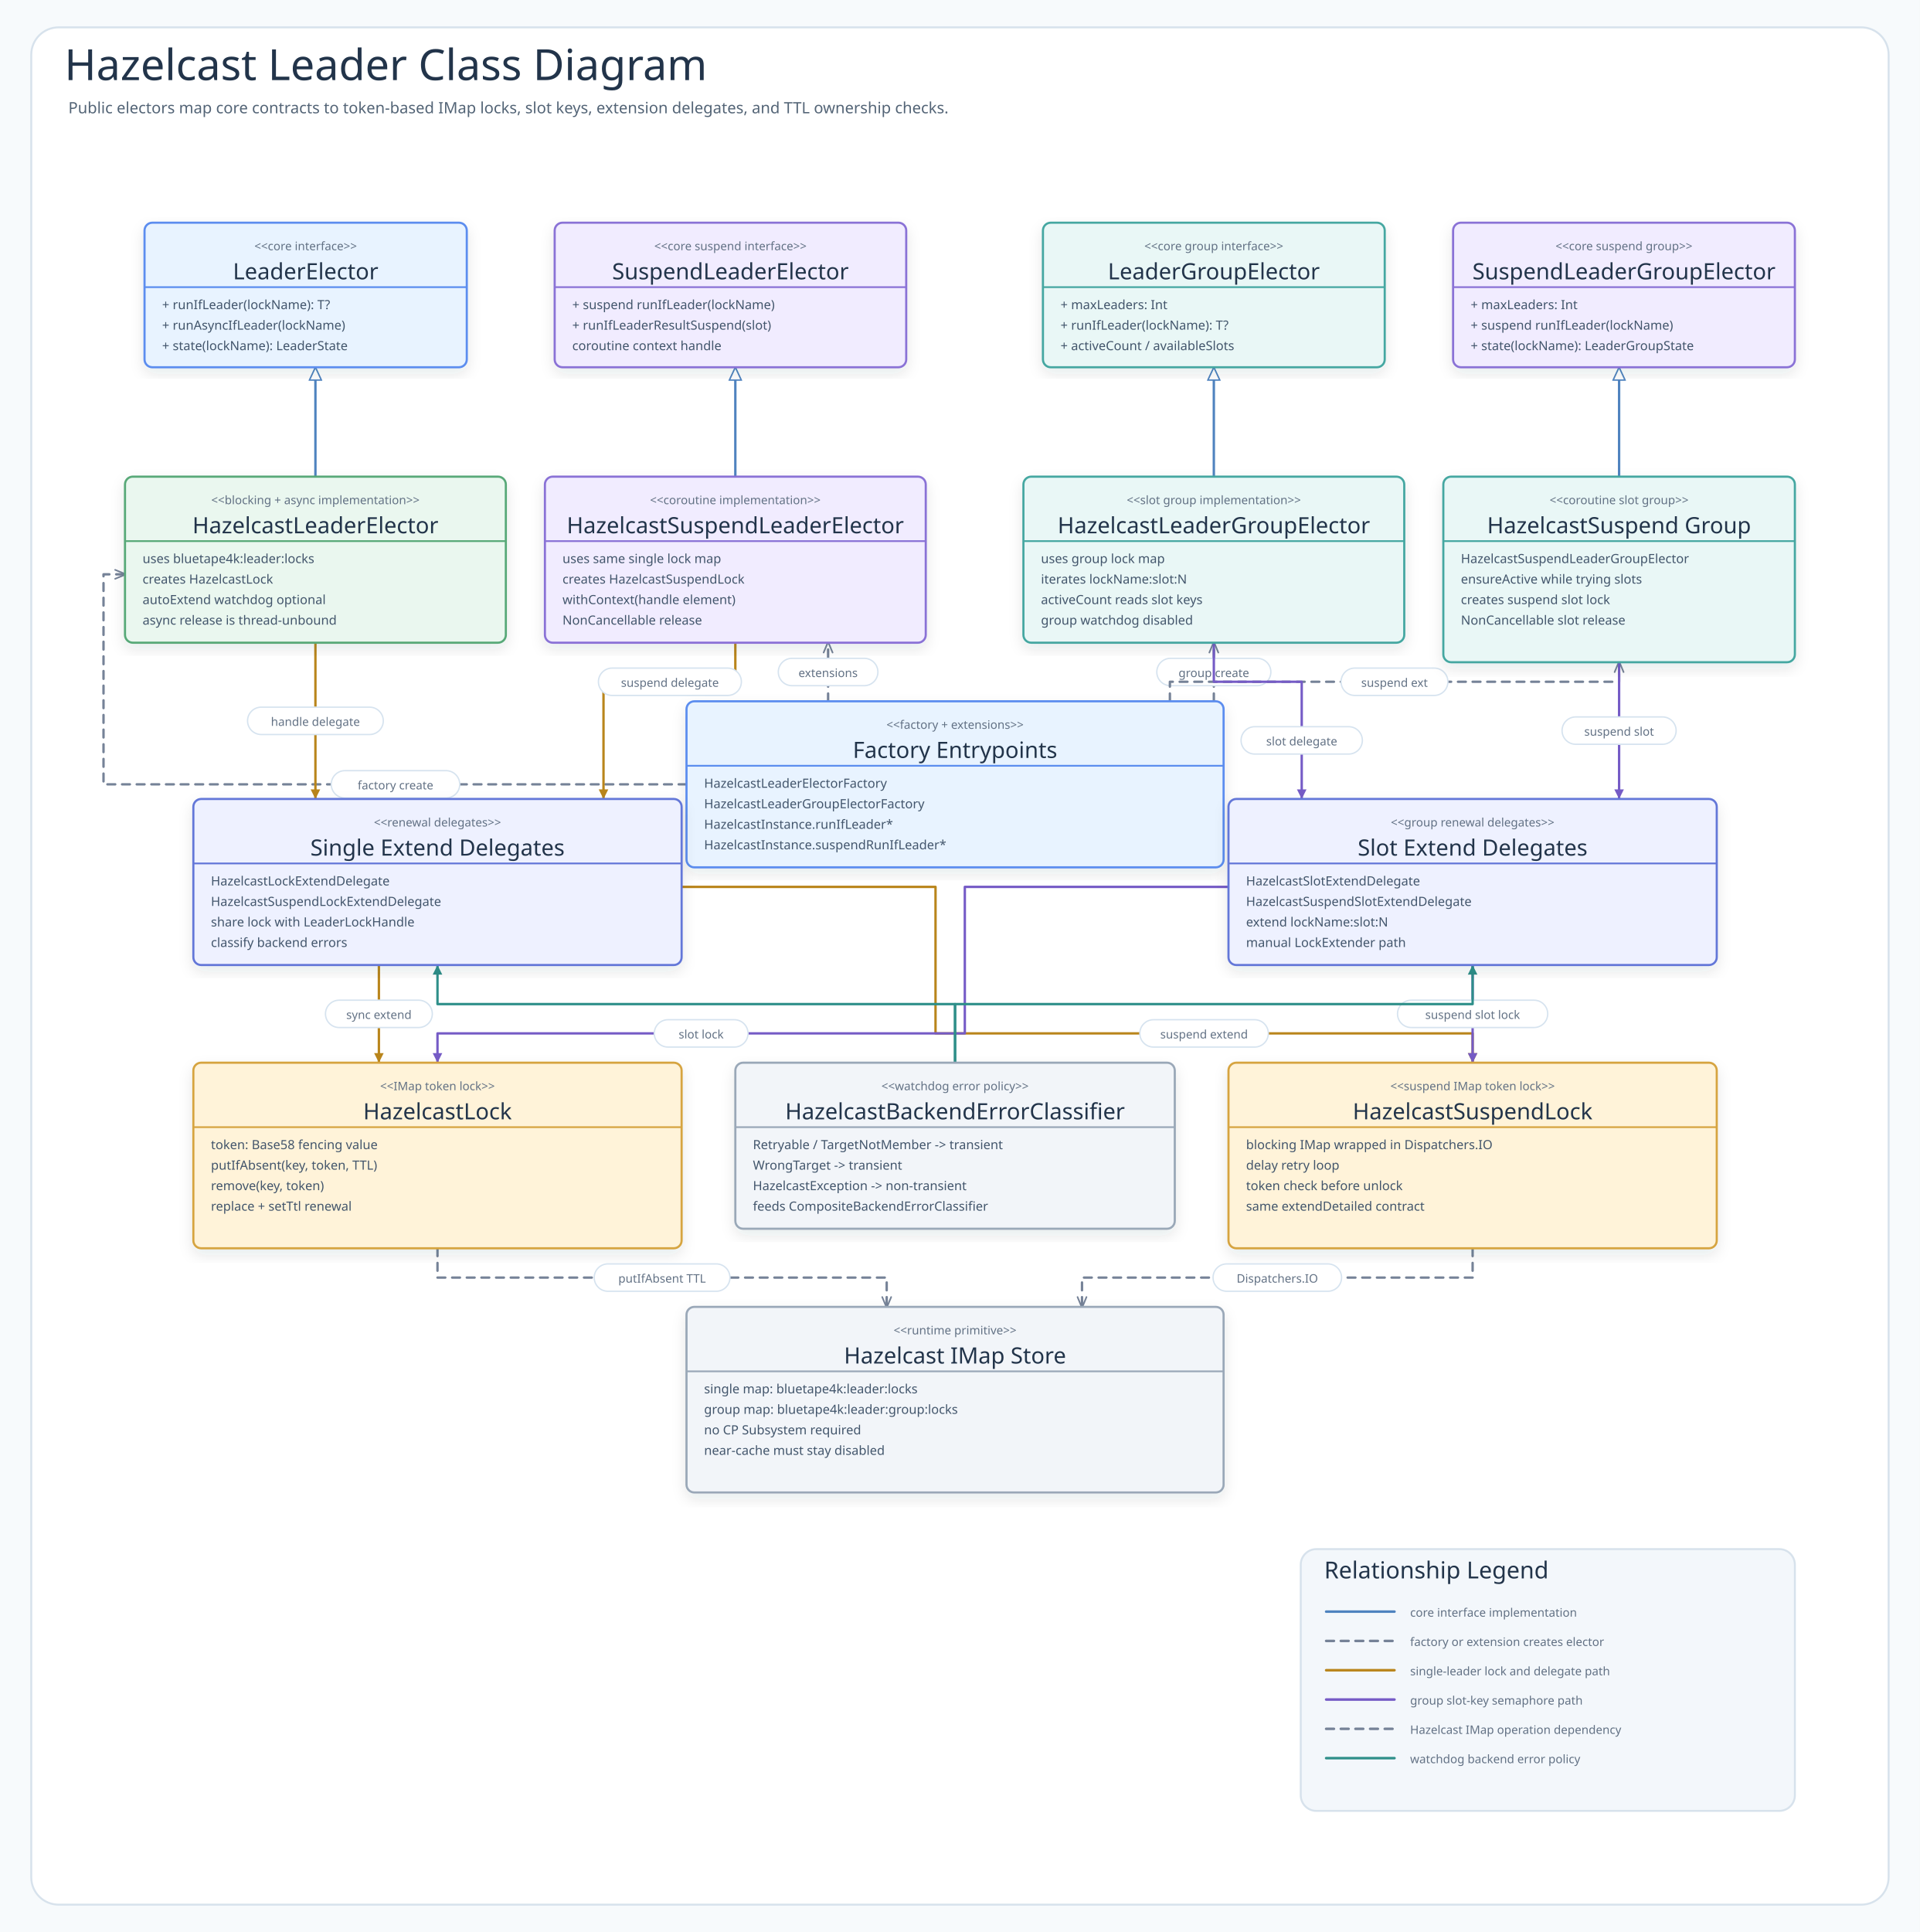
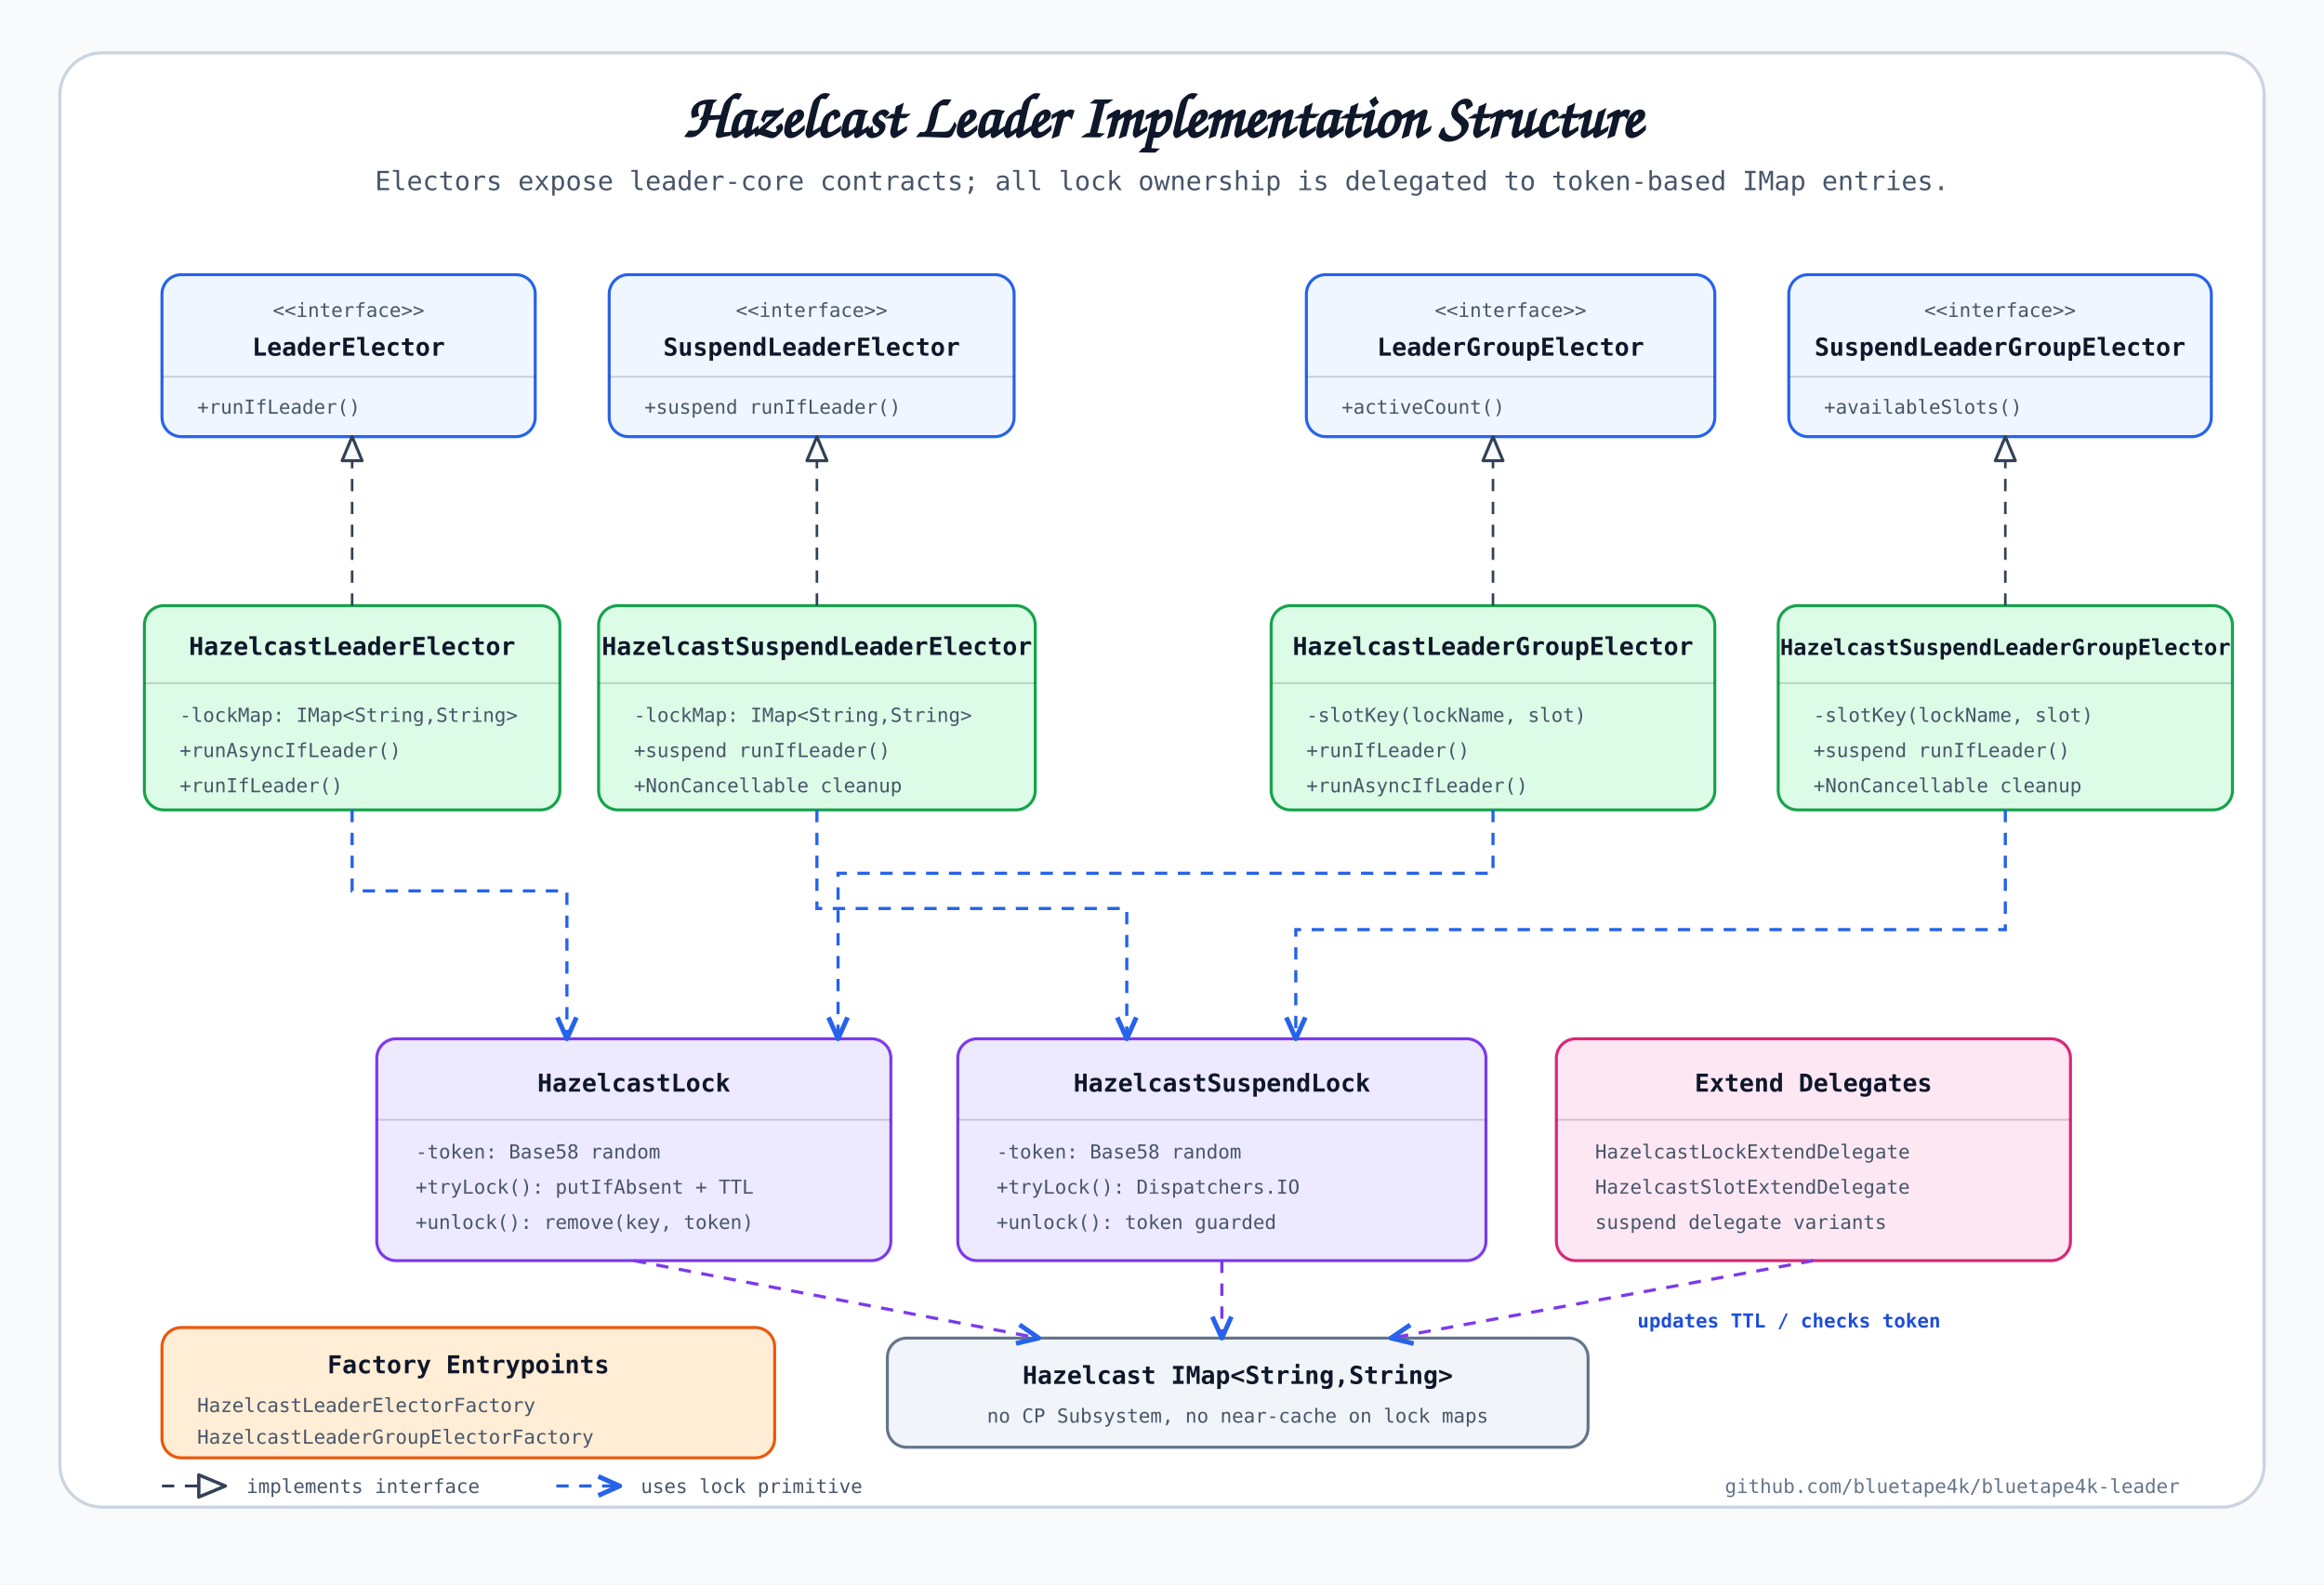
- <svg xmlns="http://www.w3.org/2000/svg" width="1966" height="1978" viewBox="0 0 1966 1978" role="img" aria-labelledby="title desc">
+ <svg xmlns="http://www.w3.org/2000/svg" width="1320" height="900" viewBox="0 0 1320 900" role="img" aria-labelledby="title desc">
  <defs>
-     <filter id="shadow" x="-8%" y="-8%" width="116%" height="116%">
-       <feDropShadow dx="0" dy="6" stdDeviation="7" flood-color="#203040" flood-opacity="0.10" />
-     </filter>
-     <marker id="arrow-call" markerWidth="5" markerHeight="5" refX="4.5" refY="2.5" orient="auto" markerUnits="strokeWidth">
-       <path d="M 0.5 0.5 L 4.5 2.5 L 0.5 4.5 Z" fill="#4F83BF" />
+     <marker id="hollow-triangle" viewBox="0 0 14 12" markerWidth="11" markerHeight="10" refX="13" refY="6" orient="auto" markerUnits="strokeWidth">
+       <path d="M 1 1 L 13 6 L 1 11 Z" fill="#f8fafc" stroke="#334155" stroke-width="1.5" stroke-linejoin="round" />
    </marker>
-     <marker id="arrow-success" markerWidth="5" markerHeight="5" refX="4.5" refY="2.5" orient="auto" markerUnits="strokeWidth">
-       <path d="M 0.5 0.5 L 4.5 2.5 L 0.5 4.5 Z" fill="#3E9868" />
-     </marker>
-     <marker id="arrow-skip" markerWidth="5" markerHeight="5" refX="4.5" refY="2.5" orient="auto" markerUnits="strokeWidth">
-       <path d="M 0.5 0.5 L 4.5 2.5 L 0.5 4.5 Z" fill="#C94D68" />
-     </marker>
-     <marker id="arrow-contention" markerWidth="5" markerHeight="5" refX="4.5" refY="2.5" orient="auto" markerUnits="strokeWidth">
-       <path d="M 0.5 0.5 L 4.5 2.5 L 0.5 4.5 Z" fill="#B9851B" />
-     </marker>
-     <marker id="arrow-release" markerWidth="5" markerHeight="5" refX="4.5" refY="2.5" orient="auto" markerUnits="strokeWidth">
-       <path d="M 0.5 0.5 L 4.5 2.5 L 0.5 4.5 Z" fill="#755BC6" />
-     </marker>
-     <marker id="arrow-retry" markerWidth="5" markerHeight="5" refX="4.5" refY="2.5" orient="auto" markerUnits="strokeWidth">
-       <path d="M 0.5 0.5 L 4.5 2.5 L 0.5 4.5 Z" fill="#4F63C7" />
-     </marker>
-     <marker id="arrow-dependency" markerWidth="5" markerHeight="5" refX="4.5" refY="2.5" orient="auto" markerUnits="strokeWidth">
-       <path d="M 0.5 0.5 L 4.5 2.5 L 0.5 4.5 Z" fill="#2E8F89" />
-     </marker>
-     <marker id="arrow-metric" markerWidth="5" markerHeight="5" refX="4.5" refY="2.5" orient="auto" markerUnits="strokeWidth">
-       <path d="M 0.5 0.5 L 4.5 2.5 L 0.5 4.5 Z" fill="#718A35" />
-     </marker>
-     <marker id="arrow-neutral" viewBox="0 0 14 12" markerWidth="13" markerHeight="11" refX="12" refY="6" orient="auto" markerUnits="userSpaceOnUse">
-       <path d="M 1 1 L 13 6 L 1 11" fill="none" stroke="#758297" stroke-width="1.8" stroke-linecap="round" stroke-linejoin="round" />
+     <marker id="open-arrow" viewBox="0 0 12 12" markerWidth="9" markerHeight="9" refX="10" refY="6" orient="auto">
+       <path d="M 1 2 L 10 6 L 1 10" fill="none" stroke="#2563eb" stroke-width="2" stroke-linejoin="round" />
    </marker>
    <style>
-       .canvas{fill:#F7FAFC}
-       .frame{fill:#FFFFFF;stroke:#D7E2EC;stroke-width:2}
-       .title{font-family:"Architects Daughter";font-size:44px;fill:#22344A;font-weight:400}
-       .subtitle{font-family:"Comic Mono";font-size:16px;fill:#536476;font-weight:400}
-       .band{fill:#F3F7FB;stroke:#D7E2EC;stroke-width:2}
-       .bandTitle{font-family:"Architects Daughter";font-size:24px;fill:#22344A;font-weight:400;paint-order:stroke;stroke:#F3F7FB;stroke-width:5px;stroke-linejoin:round}
-       .card{filter:url(#shadow);stroke-width:2}
-       .cardTitle{font-family:"Architects Daughter";font-size:23px;fill:#22344A;font-weight:400}
-       .detail{font-family:"Comic Mono";font-size:13px;fill:#42556B;font-weight:400}
-       .small{font-family:"Comic Mono";font-size:12px;fill:#627184;font-weight:400}
-       .route{fill:none;stroke-width:2.45;stroke-linejoin:round;stroke-linecap:round}
-       .seq{fill:none;stroke-width:3;stroke-linecap:round}
-       .seqReturn{fill:none;stroke-width:2.7;stroke-linecap:round;stroke-dasharray:8 7}
-       .lifeline{stroke:#A7B4C3;stroke-width:1.8;stroke-dasharray:8 8}
-       .pill{fill:#FFFFFF;stroke:#D6E3EF;stroke-width:1.4}
-       .branchBox{fill:#FFFFFF;fill-opacity:.42;stroke:#D6A441;stroke-width:1.8;stroke-dasharray:8 8}
+       .canvas { fill: #f8fafc; }
+       .frame { fill: #ffffff; stroke: #cbd5e1; stroke-width: 1.8; rx: 24; }
+       .title { font-family: "Architects Daughter", "Comic Mono", "Comic Sans MS", cursive; font-size: 35px; fill: #0f172a; font-weight: 700; }
+       .subtitle { font-family: "Comic Mono", "Architects Daughter", monospace; font-size: 15px; fill: #475569; }
+       .box { stroke-width: 1.7; rx: 11; }
+       .interface { fill: #eff6ff; stroke: #2563eb; }
+       .elector { fill: #dcfce7; stroke: #16a34a; }
+       .factory { fill: #ffedd5; stroke: #ea580c; }
+       .lock { fill: #ede9fe; stroke: #7c3aed; }
+       .delegate { fill: #fce7f3; stroke: #db2777; }
+       .external { fill: #f1f5f9; stroke: #64748b; }
+       .box-title { font-family: "Comic Mono", "Architects Daughter", monospace; font-size: 14px; fill: #0f172a; font-weight: 700; }
+       .box-title-tight { font-family: "Comic Mono", "Architects Daughter", monospace; font-size: 12.5px; fill: #0f172a; font-weight: 700; }
+       .stereo { font-family: "Comic Mono", "Architects Daughter", monospace; font-size: 11px; fill: #475569; }
+       .member { font-family: "Comic Mono", "Architects Daughter", monospace; font-size: 11px; fill: #475569; }
+       .label { font-family: "Comic Mono", "Architects Daughter", monospace; font-size: 11px; fill: #1d4ed8; font-weight: 700; }
+       .footer { font-family: "Comic Mono", "Architects Daughter", monospace; font-size: 11px; fill: #64748b; }
+       .implements { fill: none; stroke: #334155; stroke-width: 1.45; stroke-dasharray: 7 6; marker-end: url(#hollow-triangle); }
+       .uses { fill: none; stroke: #2563eb; stroke-width: 1.8; stroke-dasharray: 7 6; marker-end: url(#open-arrow); }
+       .holds { fill: none; stroke: #7c3aed; stroke-width: 1.8; stroke-dasharray: 7 6; marker-end: url(#open-arrow); }
+       .sep { stroke: rgba(15, 23, 42, 0.18); stroke-width: 1; }
+       .legend-line { stroke-width: 1.8; }
    </style>
  </defs>
-   <rect class="canvas" width="1966" height="1978" />
-   <rect class="frame" x="32" y="28" width="1902" height="1922" rx="28" />
-   <text class="title" x="66" y="82">Hazelcast Leader Class Diagram</text>
-   <text class="subtitle" x="70" y="116">Public electors map core contracts to token-based IMap locks, slot keys, extension delegates, and TTL ownership checks.</text>
-   <defs>
-     <marker id="uml-inherit-hazelcastLeader-leaderContract" viewBox="0 0 18 16" markerWidth="16" markerHeight="14" refX="16" refY="8" orient="auto" markerUnits="userSpaceOnUse">
-       <path d="M 1 1 L 16 8 L 1 15 Z" fill="#FFFFFF" stroke="#4F83BF" stroke-width="1.7" />
-     </marker>
-   </defs>
-   <path class="route" data-from="hazelcastLeader" data-to="leaderContract" data-route-kind="inherit" d="M323 488 L323 376" stroke="#4F83BF" marker-end="url(#uml-inherit-hazelcastLeader-leaderContract)" />
-   <defs>
-     <marker id="uml-inherit-hazelcastSuspend-suspendContract" viewBox="0 0 18 16" markerWidth="16" markerHeight="14" refX="16" refY="8" orient="auto" markerUnits="userSpaceOnUse">
-       <path d="M 1 1 L 16 8 L 1 15 Z" fill="#FFFFFF" stroke="#4F83BF" stroke-width="1.7" />
-     </marker>
-   </defs>
-   <path class="route" data-from="hazelcastSuspend" data-to="suspendContract" data-route-kind="inherit" d="M753 488 L753 376" stroke="#4F83BF" marker-end="url(#uml-inherit-hazelcastSuspend-suspendContract)" />
-   <defs>
-     <marker id="uml-inherit-hazelcastGroup-groupContract" viewBox="0 0 18 16" markerWidth="16" markerHeight="14" refX="16" refY="8" orient="auto" markerUnits="userSpaceOnUse">
-       <path d="M 1 1 L 16 8 L 1 15 Z" fill="#FFFFFF" stroke="#4F83BF" stroke-width="1.7" />
-     </marker>
-   </defs>
-   <path class="route" data-from="hazelcastGroup" data-to="groupContract" data-route-kind="inherit" d="M1243 488 L1243 376" stroke="#4F83BF" marker-end="url(#uml-inherit-hazelcastGroup-groupContract)" />
-   <defs>
-     <marker id="uml-inherit-hazelcastSuspendGroup-suspendGroupContract" viewBox="0 0 18 16" markerWidth="16" markerHeight="14" refX="16" refY="8" orient="auto" markerUnits="userSpaceOnUse">
-       <path d="M 1 1 L 16 8 L 1 15 Z" fill="#FFFFFF" stroke="#4F83BF" stroke-width="1.7" />
-     </marker>
-   </defs>
-   <path class="route" data-from="hazelcastSuspendGroup" data-to="suspendGroupContract" data-route-kind="inherit" d="M1658 488 L1658 376" stroke="#4F83BF" marker-end="url(#uml-inherit-hazelcastSuspendGroup-suspendGroupContract)" />
-   <path class="route" data-from="factories" data-to="hazelcastLeader" data-route-kind="dependency" d="M703 803 L106 803 L106 588 L128 588" stroke="#758297" stroke-dasharray="8 7" marker-end="url(#arrow-neutral)" />
-   <g>
-     <rect class="pill" x="339.2" y="789" width="131.6" height="28" rx="14" />
-     <text class="small" x="405" y="804" text-anchor="middle" dominant-baseline="middle" fill="#758297">factory create</text>
+   <rect class="canvas" width="1320" height="900" />
+   <rect class="frame" x="34" y="30" width="1252" height="826" />
+   <text class="title" x="660" y="78" text-anchor="middle">Hazelcast Leader Implementation Structure</text>
+   <text class="subtitle" x="660" y="108" text-anchor="middle">Electors expose leader-core contracts; all lock ownership is delegated to token-based IMap entries.</text>
+   <g id="interfaces">
+     <rect class="box interface" x="92" y="156" width="212" height="92" />
+     <text class="stereo" x="198" y="180" text-anchor="middle">&lt;&lt;interface&gt;&gt;</text>
+     <text class="box-title" x="198" y="202" text-anchor="middle">LeaderElector</text>
+     <line class="sep" x1="92" y1="214" x2="304" y2="214" />
+     <text class="member" x="112" y="235">+runIfLeader()</text>
+     <rect class="box interface" x="346" y="156" width="230" height="92" />
+     <text class="stereo" x="461" y="180" text-anchor="middle">&lt;&lt;interface&gt;&gt;</text>
+     <text class="box-title" x="461" y="202" text-anchor="middle">SuspendLeaderElector</text>
+     <line class="sep" x1="346" y1="214" x2="576" y2="214" />
+     <text class="member" x="366" y="235">+suspend runIfLeader()</text>
+     <rect class="box interface" x="742" y="156" width="232" height="92" />
+     <text class="stereo" x="858" y="180" text-anchor="middle">&lt;&lt;interface&gt;&gt;</text>
+     <text class="box-title" x="858" y="202" text-anchor="middle">LeaderGroupElector</text>
+     <line class="sep" x1="742" y1="214" x2="974" y2="214" />
+     <text class="member" x="762" y="235">+activeCount()</text>
+     <rect class="box interface" x="1016" y="156" width="240" height="92" />
+     <text class="stereo" x="1136" y="180" text-anchor="middle">&lt;&lt;interface&gt;&gt;</text>
+     <text class="box-title" x="1136" y="202" text-anchor="middle">SuspendLeaderGroupElector</text>
+     <line class="sep" x1="1016" y1="214" x2="1256" y2="214" />
+     <text class="member" x="1036" y="235">+availableSlots()</text>
  </g>
-   <path class="route" data-from="factories" data-to="hazelcastGroup" data-route-kind="dependency" d="M1243 718 L1243 658" stroke="#758297" stroke-dasharray="8 7" marker-end="url(#arrow-neutral)" />
-   <g>
-     <rect class="pill" x="1184.6" y="674" width="116.8" height="28" rx="14" />
-     <text class="small" x="1243" y="689" text-anchor="middle" dominant-baseline="middle" fill="#758297">group create</text>
+   <g id="electors">
+     <rect class="box elector" x="82" y="344" width="236" height="116" />
+     <text class="box-title" x="200" y="372" text-anchor="middle">HazelcastLeaderElector</text>
+     <line class="sep" x1="82" y1="388" x2="318" y2="388" />
+     <text class="member" x="102" y="410">-lockMap: IMap&lt;String,String&gt;</text>
+     <text class="member" x="102" y="430">+runAsyncIfLeader()</text>
+     <text class="member" x="102" y="450">+runIfLeader()</text>
+     <rect class="box elector" x="340" y="344" width="248" height="116" />
+     <text class="box-title" x="464" y="372" text-anchor="middle">HazelcastSuspendLeaderElector</text>
+     <line class="sep" x1="340" y1="388" x2="588" y2="388" />
+     <text class="member" x="360" y="410">-lockMap: IMap&lt;String,String&gt;</text>
+     <text class="member" x="360" y="430">+suspend runIfLeader()</text>
+     <text class="member" x="360" y="450">+NonCancellable cleanup</text>
+     <rect class="box elector" x="722" y="344" width="252" height="116" />
+     <text class="box-title" x="848" y="372" text-anchor="middle">HazelcastLeaderGroupElector</text>
+     <line class="sep" x1="722" y1="388" x2="974" y2="388" />
+     <text class="member" x="742" y="410">-slotKey(lockName, slot)</text>
+     <text class="member" x="742" y="430">+runIfLeader()</text>
+     <text class="member" x="742" y="450">+runAsyncIfLeader()</text>
+     <rect class="box elector" x="1010" y="344" width="258" height="116" />
+     <text class="box-title-tight" x="1139" y="372" text-anchor="middle">HazelcastSuspendLeaderGroupElector</text>
+     <line class="sep" x1="1010" y1="388" x2="1268" y2="388" />
+     <text class="member" x="1030" y="410">-slotKey(lockName, slot)</text>
+     <text class="member" x="1030" y="430">+suspend runIfLeader()</text>
+     <text class="member" x="1030" y="450">+NonCancellable cleanup</text>
  </g>
-   <path class="route" data-from="factories" data-to="hazelcastSuspend" data-route-kind="dependency" d="M848 718 L848 658" stroke="#758297" stroke-dasharray="8 7" marker-end="url(#arrow-neutral)" />
-   <g>
-     <rect class="pill" x="797" y="674" width="102" height="28" rx="14" />
-     <text class="small" x="848" y="689" text-anchor="middle" dominant-baseline="middle" fill="#758297">extensions</text>
+   <path class="implements" d="M 200 344 L 200 248" />
+   <path class="implements" d="M 464 344 L 464 248" />
+   <path class="implements" d="M 848 344 L 848 248" />
+   <path class="implements" d="M 1139 344 L 1139 248" />
+   <g id="locks">
+     <rect class="box lock" x="214" y="590" width="292" height="126" />
+     <text class="box-title" x="360" y="620" text-anchor="middle">HazelcastLock</text>
+     <line class="sep" x1="214" y1="636" x2="506" y2="636" />
+     <text class="member" x="236" y="658">-token: Base58 random</text>
+     <text class="member" x="236" y="678">+tryLock(): putIfAbsent + TTL</text>
+     <text class="member" x="236" y="698">+unlock(): remove(key, token)</text>
+     <rect class="box lock" x="544" y="590" width="300" height="126" />
+     <text class="box-title" x="694" y="620" text-anchor="middle">HazelcastSuspendLock</text>
+     <line class="sep" x1="544" y1="636" x2="844" y2="636" />
+     <text class="member" x="566" y="658">-token: Base58 random</text>
+     <text class="member" x="566" y="678">+tryLock(): Dispatchers.IO</text>
+     <text class="member" x="566" y="698">+unlock(): token guarded</text>
+     <rect class="box delegate" x="884" y="590" width="292" height="126" />
+     <text class="box-title" x="1030" y="620" text-anchor="middle">Extend Delegates</text>
+     <line class="sep" x1="884" y1="636" x2="1176" y2="636" />
+     <text class="member" x="906" y="658">HazelcastLockExtendDelegate</text>
+     <text class="member" x="906" y="678">HazelcastSlotExtendDelegate</text>
+     <text class="member" x="906" y="698">suspend delegate variants</text>
  </g>
-   <path class="route" data-from="factories" data-to="hazelcastSuspendGroup" data-route-kind="dependency" d="M1198 718 L1198 698 L1658 698 L1658 678" stroke="#758297" stroke-dasharray="8 7" marker-end="url(#arrow-neutral)" />
-   <g>
-     <rect class="pill" x="1373.3" y="684" width="109.4" height="28" rx="14" />
-     <text class="small" x="1428" y="699" text-anchor="middle" dominant-baseline="middle" fill="#758297">suspend ext</text>
+   <g id="external">
+     <rect class="box external" x="504" y="760" width="398" height="62" />
+     <text class="box-title" x="703" y="786" text-anchor="middle">Hazelcast IMap&lt;String,String&gt;</text>
+     <text class="member" x="703" y="808" text-anchor="middle">no CP Subsystem, no near-cache on lock maps</text>
  </g>
-   <path class="route" data-from="hazelcastLeader" data-to="singleDelegates" data-route-kind="local" d="M323 658 L323 818" stroke="#B9851B" marker-end="url(#arrow-contention)" />
-   <g>
-     <rect class="pill" x="253.5" y="724" width="139" height="28" rx="14" />
-     <text class="small" x="323" y="739" text-anchor="middle" dominant-baseline="middle" fill="#B9851B">handle delegate</text>
+   <g id="factories">
+     <rect class="box factory" x="92" y="754" width="348" height="74" />
+     <text class="box-title" x="266" y="780" text-anchor="middle">Factory Entrypoints</text>
+     <text class="member" x="112" y="802">HazelcastLeaderElectorFactory</text>
+     <text class="member" x="112" y="820">HazelcastLeaderGroupElectorFactory</text>
  </g>
-   <path class="route" data-from="hazelcastSuspend" data-to="singleDelegates" data-route-kind="local" d="M753 658 L753 698 L618 698 L618 818" stroke="#B9851B" marker-end="url(#arrow-contention)" />
-   <g>
-     <rect class="pill" x="612.8" y="684" width="146.4" height="28" rx="14" />
-     <text class="small" x="686" y="699" text-anchor="middle" dominant-baseline="middle" fill="#B9851B">suspend delegate</text>
+   <path class="uses" d="M 200 460 L 200 506 L 322 506 L 322 590" />
+   <path class="uses" d="M 464 460 L 464 516 L 640 516 L 640 590" />
+   <path class="uses" d="M 848 460 L 848 496 L 476 496 L 476 590" />
+   <path class="uses" d="M 1139 460 L 1139 528 L 736 528 L 736 590" />
+   <path class="holds" d="M 360 716 L 590 760" />
+   <path class="holds" d="M 694 716 L 694 760" />
+   <path class="holds" d="M 1030 716 L 790 760" />
+   <text class="label" x="930" y="754" fill="#6d28d9">updates TTL / checks token</text>
+   <g transform="translate(92 836)">
+     <line x1="0" y1="8" x2="36" y2="8" stroke="#334155" stroke-width="1.6" stroke-dasharray="7 6" marker-end="url(#hollow-triangle)" />
+     <text class="member" x="48" y="12">implements interface</text>
+     <line x1="224" y1="8" x2="260" y2="8" stroke="#2563eb" stroke-width="1.8" stroke-dasharray="7 6" marker-end="url(#open-arrow)" />
+     <text class="member" x="272" y="12">uses lock primitive</text>
  </g>
-   <path class="route" data-from="hazelcastGroup" data-to="slotDelegates" data-route-kind="slot" d="M1243 658 L1243 698 L1333 698 L1333 818" stroke="#755BC6" marker-end="url(#arrow-release)" />
-   <g>
-     <rect class="pill" x="1270.9" y="744" width="124.2" height="28" rx="14" />
-     <text class="small" x="1333" y="759" text-anchor="middle" dominant-baseline="middle" fill="#755BC6">slot delegate</text>
-   </g>
-   <path class="route" data-from="hazelcastSuspendGroup" data-to="slotDelegates" data-route-kind="slot" d="M1658 678 L1658 818" stroke="#755BC6" marker-end="url(#arrow-release)" />
-   <g>
-     <rect class="pill" x="1599.6" y="734" width="116.8" height="28" rx="14" />
-     <text class="small" x="1658" y="749" text-anchor="middle" dominant-baseline="middle" fill="#755BC6">suspend slot</text>
-   </g>
-   <path class="route" data-from="singleDelegates" data-to="hazelcastLock" data-route-kind="local" d="M388 988 L388 1088" stroke="#B9851B" marker-end="url(#arrow-contention)" />
-   <g>
-     <rect class="pill" x="333.3" y="1024" width="109.4" height="28" rx="14" />
-     <text class="small" x="388" y="1039" text-anchor="middle" dominant-baseline="middle" fill="#B9851B">sync extend</text>
-   </g>
-   <path class="route" data-from="singleDelegates" data-to="hazelcastSuspendLock" data-route-kind="local" d="M698 908 L958 908 L958 1058 L1508 1058 L1508 1088" stroke="#B9851B" marker-end="url(#arrow-contention)" />
-   <g>
-     <rect class="pill" x="1167.2" y="1044" width="131.6" height="28" rx="14" />
-     <text class="small" x="1233" y="1059" text-anchor="middle" dominant-baseline="middle" fill="#B9851B">suspend extend</text>
-   </g>
-   <path class="route" data-from="slotDelegates" data-to="hazelcastLock" data-route-kind="slot" d="M1258 908 L988 908 L988 1058 L448 1058 L448 1088" stroke="#755BC6" marker-end="url(#arrow-release)" />
-   <g>
-     <rect class="pill" x="670" y="1044" width="96" height="28" rx="14" />
-     <text class="small" x="718" y="1059" text-anchor="middle" dominant-baseline="middle" fill="#755BC6">slot lock</text>
-   </g>
-   <path class="route" data-from="slotDelegates" data-to="hazelcastSuspendLock" data-route-kind="slot" d="M1508 988 L1508 1088" stroke="#755BC6" marker-end="url(#arrow-release)" />
-   <g>
-     <rect class="pill" x="1431.1" y="1024" width="153.8" height="28" rx="14" />
-     <text class="small" x="1508" y="1039" text-anchor="middle" dominant-baseline="middle" fill="#755BC6">suspend slot lock</text>
-   </g>
-   <path class="route" data-from="hazelcastLock" data-to="hazelcastMap" data-route-kind="uses" d="M448 1278 L448 1308 L908 1308 L908 1338" stroke="#758297" stroke-dasharray="8 7" marker-end="url(#arrow-neutral)" />
-   <g>
-     <rect class="pill" x="608.5" y="1294" width="139" height="28" rx="14" />
-     <text class="small" x="678" y="1309" text-anchor="middle" dominant-baseline="middle" fill="#758297">putIfAbsent TTL</text>
-   </g>
-   <path class="route" data-from="hazelcastSuspendLock" data-to="hazelcastMap" data-route-kind="uses" d="M1508 1278 L1508 1308 L1108 1308 L1108 1338" stroke="#758297" stroke-dasharray="8 7" marker-end="url(#arrow-neutral)" />
-   <g>
-     <rect class="pill" x="1242.2" y="1294" width="131.6" height="28" rx="14" />
-     <text class="small" x="1308" y="1309" text-anchor="middle" dominant-baseline="middle" fill="#758297">Dispatchers.IO</text>
-   </g>
-   <path class="route" data-from="hazelcastClassifier" data-to="singleDelegates" data-route-kind="event" d="M978 1088 L978 1028 L448 1028 L448 988" stroke="#2E8F89" marker-end="url(#arrow-dependency)" />
-   <path class="route" data-from="hazelcastClassifier" data-to="slotDelegates" data-route-kind="event" d="M978 1088 L978 1028 L1508 1028 L1508 988" stroke="#2E8F89" marker-end="url(#arrow-dependency)" />
-   <g id="class-leaderContract">
-     <rect x="148" y="228" width="330" height="148" rx="8" fill="#E8F3FF" stroke="#5B8DEF" stroke-width="2.2" filter="url(#shadow)" />
-     <line x1="148" y1="294" x2="478" y2="294" stroke="#5B8DEF" stroke-width="1.8" />
-     <text class="small" x="313" y="252" text-anchor="middle" dominant-baseline="middle">&lt;&lt;core interface&gt;&gt;</text>
-     <text class="cardTitle" x="313" y="278" text-anchor="middle" dominant-baseline="middle">LeaderElector</text>
-     <text class="detail" x="166" y="312" dominant-baseline="middle">+ runIfLeader(lockName): T?</text>
-     <text class="detail" x="166" y="333" dominant-baseline="middle">+ runAsyncIfLeader(lockName)</text>
-     <text class="detail" x="166" y="354" dominant-baseline="middle">+ state(lockName): LeaderState</text>
-   </g>
-   <g id="class-suspendContract">
-     <rect x="568" y="228" width="360" height="148" rx="8" fill="#F1ECFF" stroke="#8A72D6" stroke-width="2.2" filter="url(#shadow)" />
-     <line x1="568" y1="294" x2="928" y2="294" stroke="#8A72D6" stroke-width="1.8" />
-     <text class="small" x="748" y="252" text-anchor="middle" dominant-baseline="middle">&lt;&lt;core suspend interface&gt;&gt;</text>
-     <text class="cardTitle" x="748" y="278" text-anchor="middle" dominant-baseline="middle">SuspendLeaderElector</text>
-     <text class="detail" x="586" y="312" dominant-baseline="middle">+ suspend runIfLeader(lockName)</text>
-     <text class="detail" x="586" y="333" dominant-baseline="middle">+ runIfLeaderResultSuspend(slot)</text>
-     <text class="detail" x="586" y="354" dominant-baseline="middle">coroutine context handle</text>
-   </g>
-   <g id="class-groupContract">
-     <rect x="1068" y="228" width="350" height="148" rx="8" fill="#E9F7F6" stroke="#45A7A1" stroke-width="2.2" filter="url(#shadow)" />
-     <line x1="1068" y1="294" x2="1418" y2="294" stroke="#45A7A1" stroke-width="1.8" />
-     <text class="small" x="1243" y="252" text-anchor="middle" dominant-baseline="middle">&lt;&lt;core group interface&gt;&gt;</text>
-     <text class="cardTitle" x="1243" y="278" text-anchor="middle" dominant-baseline="middle">LeaderGroupElector</text>
-     <text class="detail" x="1086" y="312" dominant-baseline="middle">+ maxLeaders: Int</text>
-     <text class="detail" x="1086" y="333" dominant-baseline="middle">+ runIfLeader(lockName): T?</text>
-     <text class="detail" x="1086" y="354" dominant-baseline="middle">+ activeCount / availableSlots</text>
-   </g>
-   <g id="class-suspendGroupContract">
-     <rect x="1488" y="228" width="350" height="148" rx="8" fill="#F1ECFF" stroke="#8A72D6" stroke-width="2.2" filter="url(#shadow)" />
-     <line x1="1488" y1="294" x2="1838" y2="294" stroke="#8A72D6" stroke-width="1.8" />
-     <text class="small" x="1663" y="252" text-anchor="middle" dominant-baseline="middle">&lt;&lt;core suspend group&gt;&gt;</text>
-     <text class="cardTitle" x="1663" y="278" text-anchor="middle" dominant-baseline="middle">SuspendLeaderGroupElector</text>
-     <text class="detail" x="1506" y="312" dominant-baseline="middle">+ maxLeaders: Int</text>
-     <text class="detail" x="1506" y="333" dominant-baseline="middle">+ suspend runIfLeader(lockName)</text>
-     <text class="detail" x="1506" y="354" dominant-baseline="middle">+ state(lockName): LeaderGroupState</text>
-   </g>
-   <g id="class-hazelcastLeader">
-     <rect x="128" y="488" width="390" height="170" rx="8" fill="#EAF7EF" stroke="#58A978" stroke-width="2.2" filter="url(#shadow)" />
-     <line x1="128" y1="554" x2="518" y2="554" stroke="#58A978" stroke-width="1.8" />
-     <text class="small" x="323" y="512" text-anchor="middle" dominant-baseline="middle">&lt;&lt;blocking + async implementation&gt;&gt;</text>
-     <text class="cardTitle" x="323" y="538" text-anchor="middle" dominant-baseline="middle">HazelcastLeaderElector</text>
-     <text class="detail" x="146" y="572" dominant-baseline="middle">uses bluetape4k:leader:locks</text>
-     <text class="detail" x="146" y="593" dominant-baseline="middle">creates HazelcastLock</text>
-     <text class="detail" x="146" y="614" dominant-baseline="middle">autoExtend watchdog optional</text>
-     <text class="detail" x="146" y="635" dominant-baseline="middle">async release is thread-unbound</text>
-   </g>
-   <g id="class-hazelcastSuspend">
-     <rect x="558" y="488" width="390" height="170" rx="8" fill="#F1ECFF" stroke="#8A72D6" stroke-width="2.2" filter="url(#shadow)" />
-     <line x1="558" y1="554" x2="948" y2="554" stroke="#8A72D6" stroke-width="1.8" />
-     <text class="small" x="753" y="512" text-anchor="middle" dominant-baseline="middle">&lt;&lt;coroutine implementation&gt;&gt;</text>
-     <text class="cardTitle" x="753" y="538" text-anchor="middle" dominant-baseline="middle">HazelcastSuspendLeaderElector</text>
-     <text class="detail" x="576" y="572" dominant-baseline="middle">uses same single lock map</text>
-     <text class="detail" x="576" y="593" dominant-baseline="middle">creates HazelcastSuspendLock</text>
-     <text class="detail" x="576" y="614" dominant-baseline="middle">withContext(handle element)</text>
-     <text class="detail" x="576" y="635" dominant-baseline="middle">NonCancellable release</text>
-   </g>
-   <g id="class-hazelcastGroup">
-     <rect x="1048" y="488" width="390" height="170" rx="8" fill="#E9F7F6" stroke="#45A7A1" stroke-width="2.2" filter="url(#shadow)" />
-     <line x1="1048" y1="554" x2="1438" y2="554" stroke="#45A7A1" stroke-width="1.8" />
-     <text class="small" x="1243" y="512" text-anchor="middle" dominant-baseline="middle">&lt;&lt;slot group implementation&gt;&gt;</text>
-     <text class="cardTitle" x="1243" y="538" text-anchor="middle" dominant-baseline="middle">HazelcastLeaderGroupElector</text>
-     <text class="detail" x="1066" y="572" dominant-baseline="middle">uses group lock map</text>
-     <text class="detail" x="1066" y="593" dominant-baseline="middle">iterates lockName:slot:N</text>
-     <text class="detail" x="1066" y="614" dominant-baseline="middle">activeCount reads slot keys</text>
-     <text class="detail" x="1066" y="635" dominant-baseline="middle">group watchdog disabled</text>
-   </g>
-   <g id="class-hazelcastSuspendGroup">
-     <rect x="1478" y="488" width="360" height="190" rx="8" fill="#E9F7F6" stroke="#45A7A1" stroke-width="2.2" filter="url(#shadow)" />
-     <line x1="1478" y1="554" x2="1838" y2="554" stroke="#45A7A1" stroke-width="1.8" />
-     <text class="small" x="1658" y="512" text-anchor="middle" dominant-baseline="middle">&lt;&lt;coroutine slot group&gt;&gt;</text>
-     <text class="cardTitle" x="1658" y="538" text-anchor="middle" dominant-baseline="middle">HazelcastSuspend Group</text>
-     <text class="detail" x="1496" y="572" dominant-baseline="middle">HazelcastSuspendLeaderGroupElector</text>
-     <text class="detail" x="1496" y="593" dominant-baseline="middle">ensureActive while trying slots</text>
-     <text class="detail" x="1496" y="614" dominant-baseline="middle">creates suspend slot lock</text>
-     <text class="detail" x="1496" y="635" dominant-baseline="middle">NonCancellable slot release</text>
-   </g>
-   <g id="class-factories">
-     <rect x="703" y="718" width="550" height="170" rx="8" fill="#E8F3FF" stroke="#5B8DEF" stroke-width="2.2" filter="url(#shadow)" />
-     <line x1="703" y1="784" x2="1253" y2="784" stroke="#5B8DEF" stroke-width="1.8" />
-     <text class="small" x="978" y="742" text-anchor="middle" dominant-baseline="middle">&lt;&lt;factory + extensions&gt;&gt;</text>
-     <text class="cardTitle" x="978" y="768" text-anchor="middle" dominant-baseline="middle">Factory Entrypoints</text>
-     <text class="detail" x="721" y="802" dominant-baseline="middle">HazelcastLeaderElectorFactory</text>
-     <text class="detail" x="721" y="823" dominant-baseline="middle">HazelcastLeaderGroupElectorFactory</text>
-     <text class="detail" x="721" y="844" dominant-baseline="middle">HazelcastInstance.runIfLeader*</text>
-     <text class="detail" x="721" y="865" dominant-baseline="middle">HazelcastInstance.suspendRunIfLeader*</text>
-   </g>
-   <g id="class-singleDelegates">
-     <rect x="198" y="818" width="500" height="170" rx="8" fill="#EEF1FF" stroke="#6477D8" stroke-width="2.2" filter="url(#shadow)" />
-     <line x1="198" y1="884" x2="698" y2="884" stroke="#6477D8" stroke-width="1.8" />
-     <text class="small" x="448" y="842" text-anchor="middle" dominant-baseline="middle">&lt;&lt;renewal delegates&gt;&gt;</text>
-     <text class="cardTitle" x="448" y="868" text-anchor="middle" dominant-baseline="middle">Single Extend Delegates</text>
-     <text class="detail" x="216" y="902" dominant-baseline="middle">HazelcastLockExtendDelegate</text>
-     <text class="detail" x="216" y="923" dominant-baseline="middle">HazelcastSuspendLockExtendDelegate</text>
-     <text class="detail" x="216" y="944" dominant-baseline="middle">share lock with LeaderLockHandle</text>
-     <text class="detail" x="216" y="965" dominant-baseline="middle">classify backend errors</text>
-   </g>
-   <g id="class-slotDelegates">
-     <rect x="1258" y="818" width="500" height="170" rx="8" fill="#EEF1FF" stroke="#6477D8" stroke-width="2.2" filter="url(#shadow)" />
-     <line x1="1258" y1="884" x2="1758" y2="884" stroke="#6477D8" stroke-width="1.8" />
-     <text class="small" x="1508" y="842" text-anchor="middle" dominant-baseline="middle">&lt;&lt;group renewal delegates&gt;&gt;</text>
-     <text class="cardTitle" x="1508" y="868" text-anchor="middle" dominant-baseline="middle">Slot Extend Delegates</text>
-     <text class="detail" x="1276" y="902" dominant-baseline="middle">HazelcastSlotExtendDelegate</text>
-     <text class="detail" x="1276" y="923" dominant-baseline="middle">HazelcastSuspendSlotExtendDelegate</text>
-     <text class="detail" x="1276" y="944" dominant-baseline="middle">extend lockName:slot:N</text>
-     <text class="detail" x="1276" y="965" dominant-baseline="middle">manual LockExtender path</text>
-   </g>
-   <g id="class-hazelcastLock">
-     <rect x="198" y="1088" width="500" height="190" rx="8" fill="#FFF3D9" stroke="#D6A441" stroke-width="2.2" filter="url(#shadow)" />
-     <line x1="198" y1="1154" x2="698" y2="1154" stroke="#D6A441" stroke-width="1.8" />
-     <text class="small" x="448" y="1112" text-anchor="middle" dominant-baseline="middle">&lt;&lt;IMap token lock&gt;&gt;</text>
-     <text class="cardTitle" x="448" y="1138" text-anchor="middle" dominant-baseline="middle">HazelcastLock</text>
-     <text class="detail" x="216" y="1172" dominant-baseline="middle">token: Base58 fencing value</text>
-     <text class="detail" x="216" y="1193" dominant-baseline="middle">putIfAbsent(key, token, TTL)</text>
-     <text class="detail" x="216" y="1214" dominant-baseline="middle">remove(key, token)</text>
-     <text class="detail" x="216" y="1235" dominant-baseline="middle">replace + setTtl renewal</text>
-   </g>
-   <g id="class-hazelcastSuspendLock">
-     <rect x="1258" y="1088" width="500" height="190" rx="8" fill="#FFF3D9" stroke="#D6A441" stroke-width="2.2" filter="url(#shadow)" />
-     <line x1="1258" y1="1154" x2="1758" y2="1154" stroke="#D6A441" stroke-width="1.8" />
-     <text class="small" x="1508" y="1112" text-anchor="middle" dominant-baseline="middle">&lt;&lt;suspend IMap token lock&gt;&gt;</text>
-     <text class="cardTitle" x="1508" y="1138" text-anchor="middle" dominant-baseline="middle">HazelcastSuspendLock</text>
-     <text class="detail" x="1276" y="1172" dominant-baseline="middle">blocking IMap wrapped in Dispatchers.IO</text>
-     <text class="detail" x="1276" y="1193" dominant-baseline="middle">delay retry loop</text>
-     <text class="detail" x="1276" y="1214" dominant-baseline="middle">token check before unlock</text>
-     <text class="detail" x="1276" y="1235" dominant-baseline="middle">same extendDetailed contract</text>
-   </g>
-   <g id="class-hazelcastMap">
-     <rect x="703" y="1338" width="550" height="190" rx="8" fill="#F2F5F9" stroke="#9AA8B8" stroke-width="2.2" filter="url(#shadow)" />
-     <line x1="703" y1="1404" x2="1253" y2="1404" stroke="#9AA8B8" stroke-width="1.8" />
-     <text class="small" x="978" y="1362" text-anchor="middle" dominant-baseline="middle">&lt;&lt;runtime primitive&gt;&gt;</text>
-     <text class="cardTitle" x="978" y="1388" text-anchor="middle" dominant-baseline="middle">Hazelcast IMap Store</text>
-     <text class="detail" x="721" y="1422" dominant-baseline="middle">single map: bluetape4k:leader:locks</text>
-     <text class="detail" x="721" y="1443" dominant-baseline="middle">group map: bluetape4k:leader:group:locks</text>
-     <text class="detail" x="721" y="1464" dominant-baseline="middle">no CP Subsystem required</text>
-     <text class="detail" x="721" y="1485" dominant-baseline="middle">near-cache must stay disabled</text>
-   </g>
-   <g id="class-hazelcastClassifier">
-     <rect x="753" y="1088" width="450" height="170" rx="8" fill="#F2F5F9" stroke="#9AA8B8" stroke-width="2.2" filter="url(#shadow)" />
-     <line x1="753" y1="1154" x2="1203" y2="1154" stroke="#9AA8B8" stroke-width="1.8" />
-     <text class="small" x="978" y="1112" text-anchor="middle" dominant-baseline="middle">&lt;&lt;watchdog error policy&gt;&gt;</text>
-     <text class="cardTitle" x="978" y="1138" text-anchor="middle" dominant-baseline="middle">HazelcastBackendErrorClassifier</text>
-     <text class="detail" x="771" y="1172" dominant-baseline="middle">Retryable / TargetNotMember -&gt; transient</text>
-     <text class="detail" x="771" y="1193" dominant-baseline="middle">WrongTarget -&gt; transient</text>
-     <text class="detail" x="771" y="1214" dominant-baseline="middle">HazelcastException -&gt; non-transient</text>
-     <text class="detail" x="771" y="1235" dominant-baseline="middle">feeds CompositeBackendErrorClassifier</text>
-   </g>
-   <g>
-     <rect class="band" x="1332" y="1586" width="506" height="268" rx="16" />
-     <text class="bandTitle" x="1356" y="1616">Relationship Legend</text>
-     <g>
-       <line x1="1358" y1="1650" x2="1428" y2="1650" stroke="#4F83BF" stroke-width="2.6" stroke-linecap="round" />
-       <text class="small" x="1444" y="1651" dominant-baseline="middle">core interface implementation</text>
-     </g>
-     <g>
-       <line x1="1358" y1="1680" x2="1428" y2="1680" stroke="#758297" stroke-width="2.6" stroke-linecap="round" stroke-dasharray="8 7" />
-       <text class="small" x="1444" y="1681" dominant-baseline="middle">factory or extension creates elector</text>
-     </g>
-     <g>
-       <line x1="1358" y1="1710" x2="1428" y2="1710" stroke="#B9851B" stroke-width="2.6" stroke-linecap="round" />
-       <text class="small" x="1444" y="1711" dominant-baseline="middle">single-leader lock and delegate path</text>
-     </g>
-     <g>
-       <line x1="1358" y1="1740" x2="1428" y2="1740" stroke="#755BC6" stroke-width="2.6" stroke-linecap="round" />
-       <text class="small" x="1444" y="1741" dominant-baseline="middle">group slot-key semaphore path</text>
-     </g>
-     <g>
-       <line x1="1358" y1="1770" x2="1428" y2="1770" stroke="#758297" stroke-width="2.6" stroke-linecap="round" stroke-dasharray="8 7" />
-       <text class="small" x="1444" y="1771" dominant-baseline="middle">Hazelcast IMap operation dependency</text>
-     </g>
-     <g>
-       <line x1="1358" y1="1800" x2="1428" y2="1800" stroke="#2E8F89" stroke-width="2.6" stroke-linecap="round" />
-       <text class="small" x="1444" y="1801" dominant-baseline="middle">watchdog backend error policy</text>
-     </g>
-   </g>
+   <text class="footer" x="1238" y="848" text-anchor="end">github.com/bluetape4k/bluetape4k-leader</text>
</svg>
